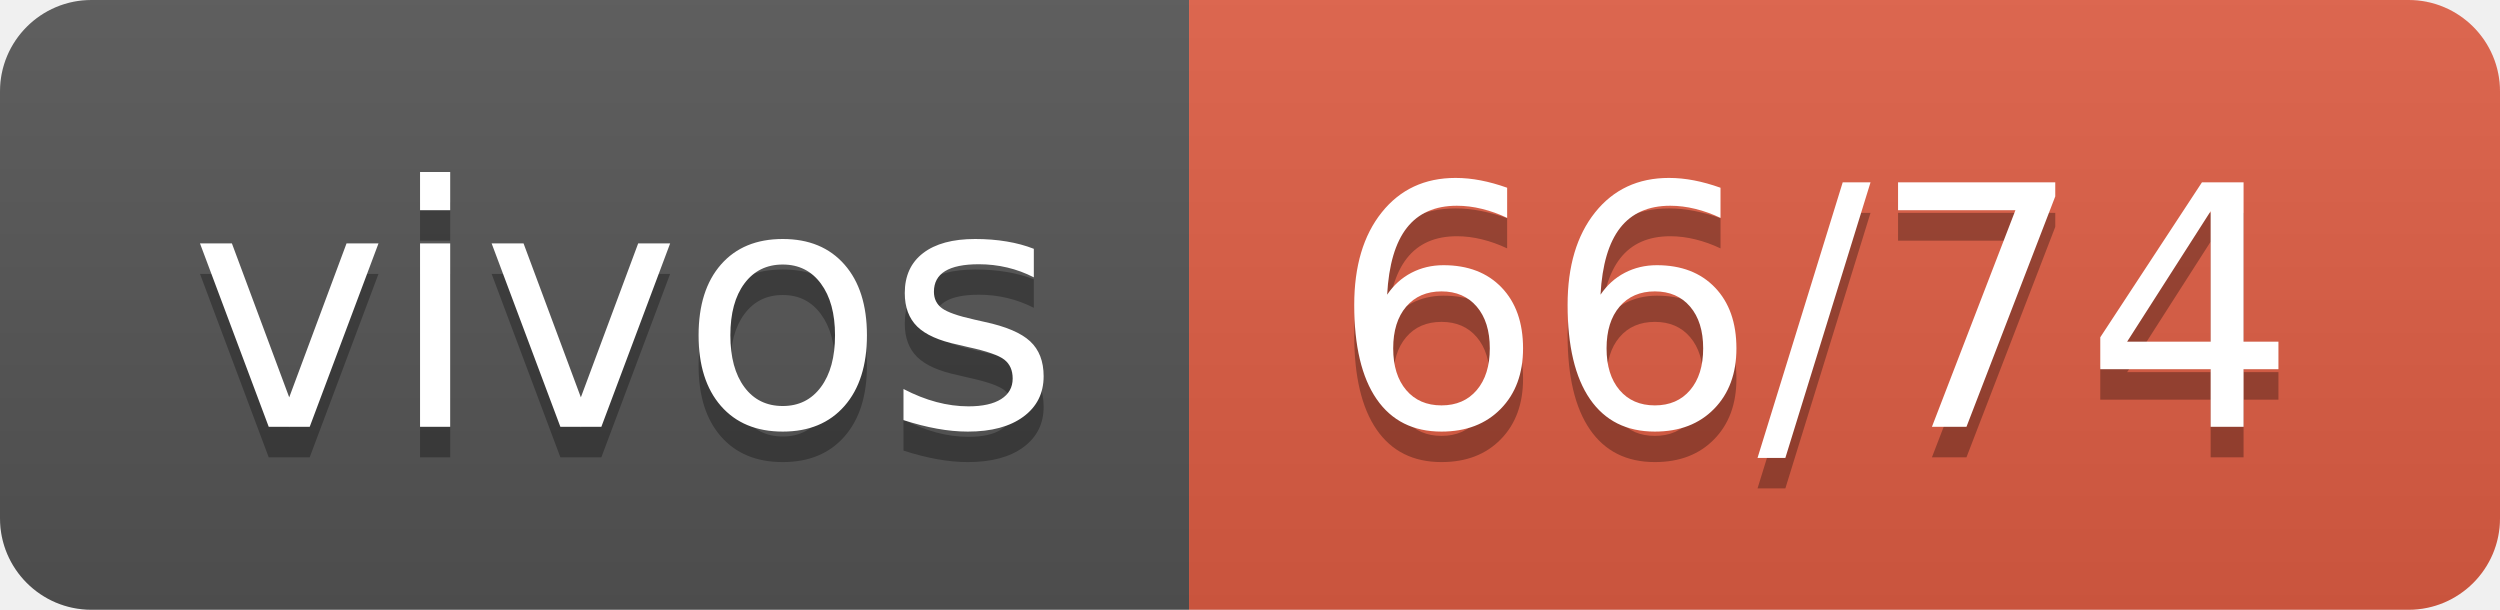
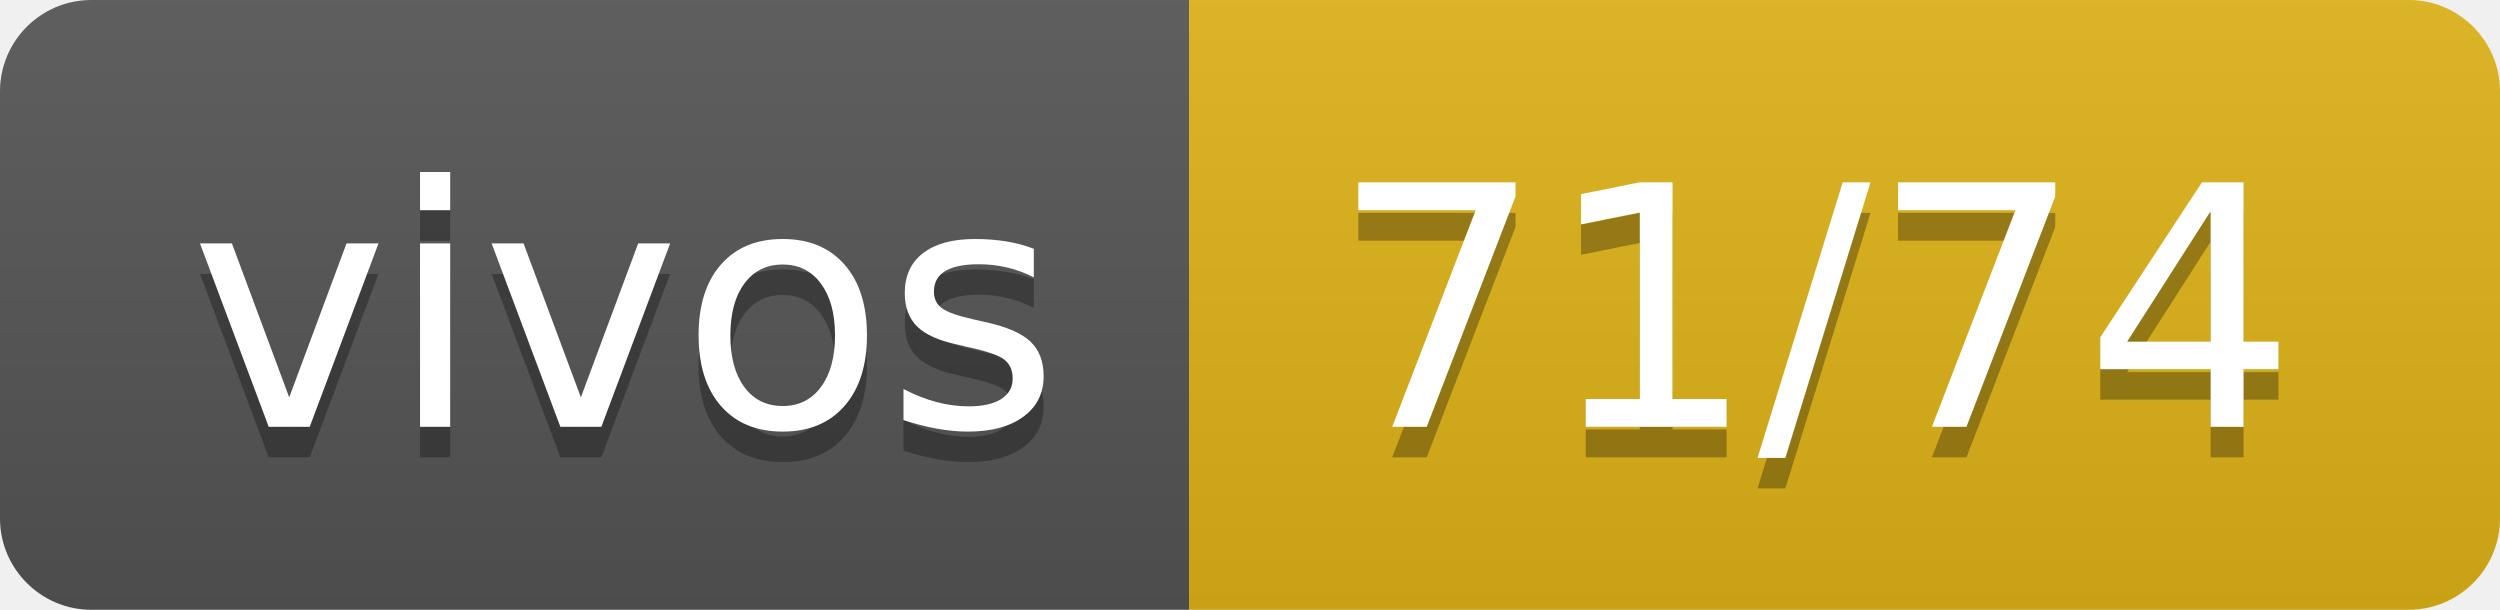
- <svg xmlns="http://www.w3.org/2000/svg" width="82" height="20" role="img" aria-label="vivos: 66/74">
+ <svg xmlns="http://www.w3.org/2000/svg" width="82" height="20" role="img" aria-label="vivos: 71/74">
  <linearGradient id="s" x2="0" y2="100%">
    <stop offset="0" stop-color="#bbb" stop-opacity=".1" />
    <stop offset="1" stop-opacity=".1" />
  </linearGradient>
  <clipPath id="r">
    <rect width="82" height="20" rx="3" fill="#fff" />
  </clipPath>
  <g clip-path="url(#r)">
    <rect width="39" height="20" fill="#555" />
-     <rect x="39" width="43" height="20" fill="#e05d44" />
+     <rect x="39" width="43" height="20" fill="#dfb317" />
    <rect width="82" height="20" fill="url(#s)" />
  </g>
  <g fill="#fff" text-anchor="middle" font-family="Verdana,Geneva,DejaVu Sans,sans-serif" text-rendering="geometricPrecision" font-size="110">
    <text aria-hidden="true" x="205" y="150" fill="#010101" fill-opacity=".3" transform="scale(.1)" textLength="290">vivos</text>
    <text x="205" y="140" transform="scale(.1)" fill="#fff" textLength="290">vivos</text>
-     <text aria-hidden="true" x="595" y="150" fill="#010101" fill-opacity=".3" transform="scale(.1)" textLength="330">66/74</text>
-     <text x="595" y="140" transform="scale(.1)" fill="#fff" textLength="330">66/74</text>
+     <text aria-hidden="true" x="595" y="150" fill="#010101" fill-opacity=".3" transform="scale(.1)" textLength="330">71/74</text>
+     <text x="595" y="140" transform="scale(.1)" fill="#fff" textLength="330">71/74</text>
  </g>
</svg>
